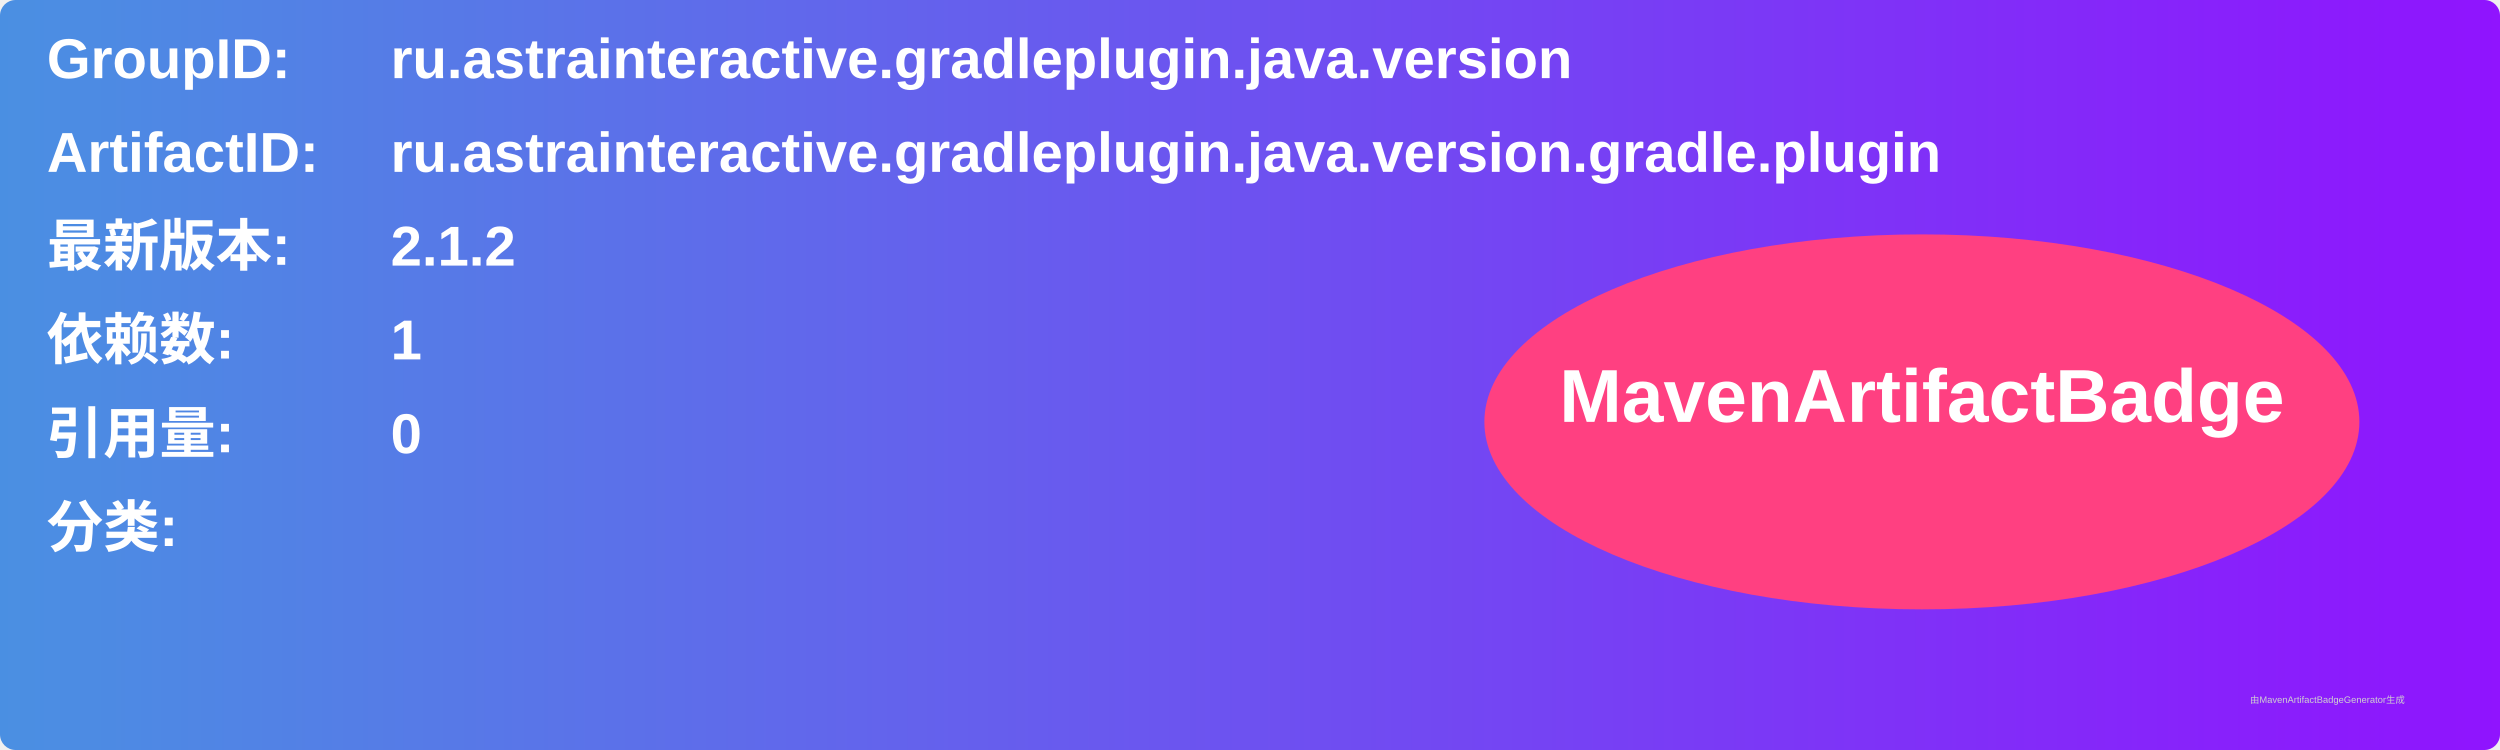
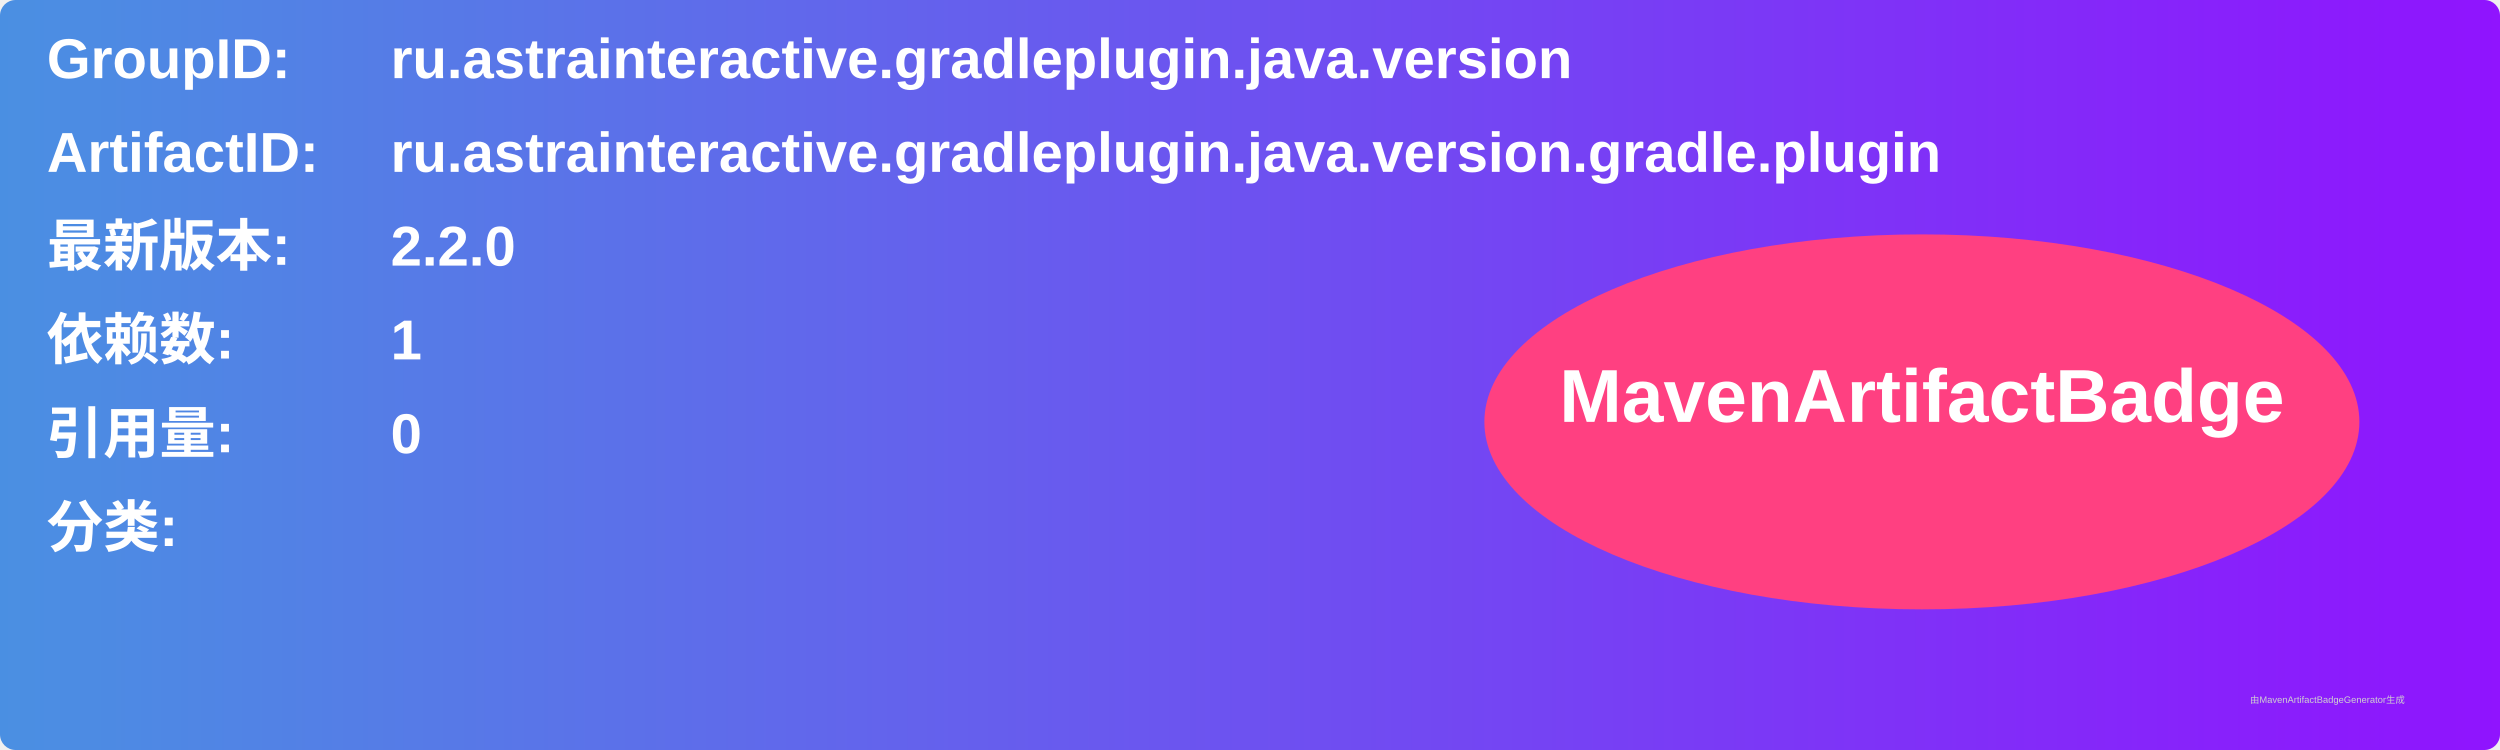
<svg xmlns="http://www.w3.org/2000/svg" width="800" height="240" viewBox="0 0 800 240">
  <linearGradient id="grad" x1="0%" y1="0%" x2="100%" y2="0%">
    <stop offset="0%" stop-color="#4a90e2" />
    <stop offset="100%" stop-color="#9013fe" />
  </linearGradient>
  <rect width="100%" height="100%" rx="5" ry="5" fill="url(#grad)" />
  <g transform="translate(15, 15)">
    <text x="0" y="10" font-family="Arial" font-size="18" fill="white" font-weight="bold" width="260">GroupID:</text>
    <text x="110" y="10" font-family="Arial" font-size="18" fill="white" font-weight="bold" width="460">ru.astrainteractive.gradleplugin.java.version</text>
    <text x="0" y="40" font-family="Arial" font-size="18" fill="white" font-weight="bold" width="260">ArtifactID:</text>
    <text x="110" y="40" font-family="Arial" font-size="18" fill="white" font-weight="bold" width="460">ru.astrainteractive.gradleplugin.java.version.gradle.plugin</text>
    <text x="0" y="70" font-family="Arial" font-size="18" fill="white" font-weight="bold">最新版本:</text>
    <text x="110" y="70" font-family="Arial" font-size="18" fill="white" font-weight="bold">
-       <tspan font-weight="bold">2.1.2</tspan>
+       <tspan font-weight="bold">2.2.0</tspan>
    </text>
    <text x="0" y="100" font-family="Arial" font-size="18" fill="white" font-weight="bold">依赖数: </text>
    <text x="110" y="100" font-family="Arial" font-size="18" fill="white">
      <tspan font-weight="bold">1</tspan>
    </text>
    <text x="0" y="130" font-family="Arial" font-size="18" fill="white" font-weight="bold">引用量: </text>
    <text x="110" y="130" font-family="Arial" font-size="18" fill="white">
      <tspan font-weight="bold">0</tspan>
    </text>
    <text x="0" y="160" font-family="Arial" font-size="18" fill="white" font-weight="bold">分类:</text>
    <text x="10" y="190" font-family="Arial" font-size="10" fill="white">
      <tspan font-weight="bold" />
    </text>
    <ellipse cx="600" cy="120" rx="140" ry="60" fill="#ff4081" />
    <text x="600" y="120" text-anchor="middle" font-family="Arial" font-size="24" fill="white" font-weight="bold">MavenArtifactBadge</text>
  </g>
  <text x="720" y="225" font-family="Arial" font-size="3" fill="#d0d0d0">由MavenArtifactBadgeGenerator生成</text>
</svg>
